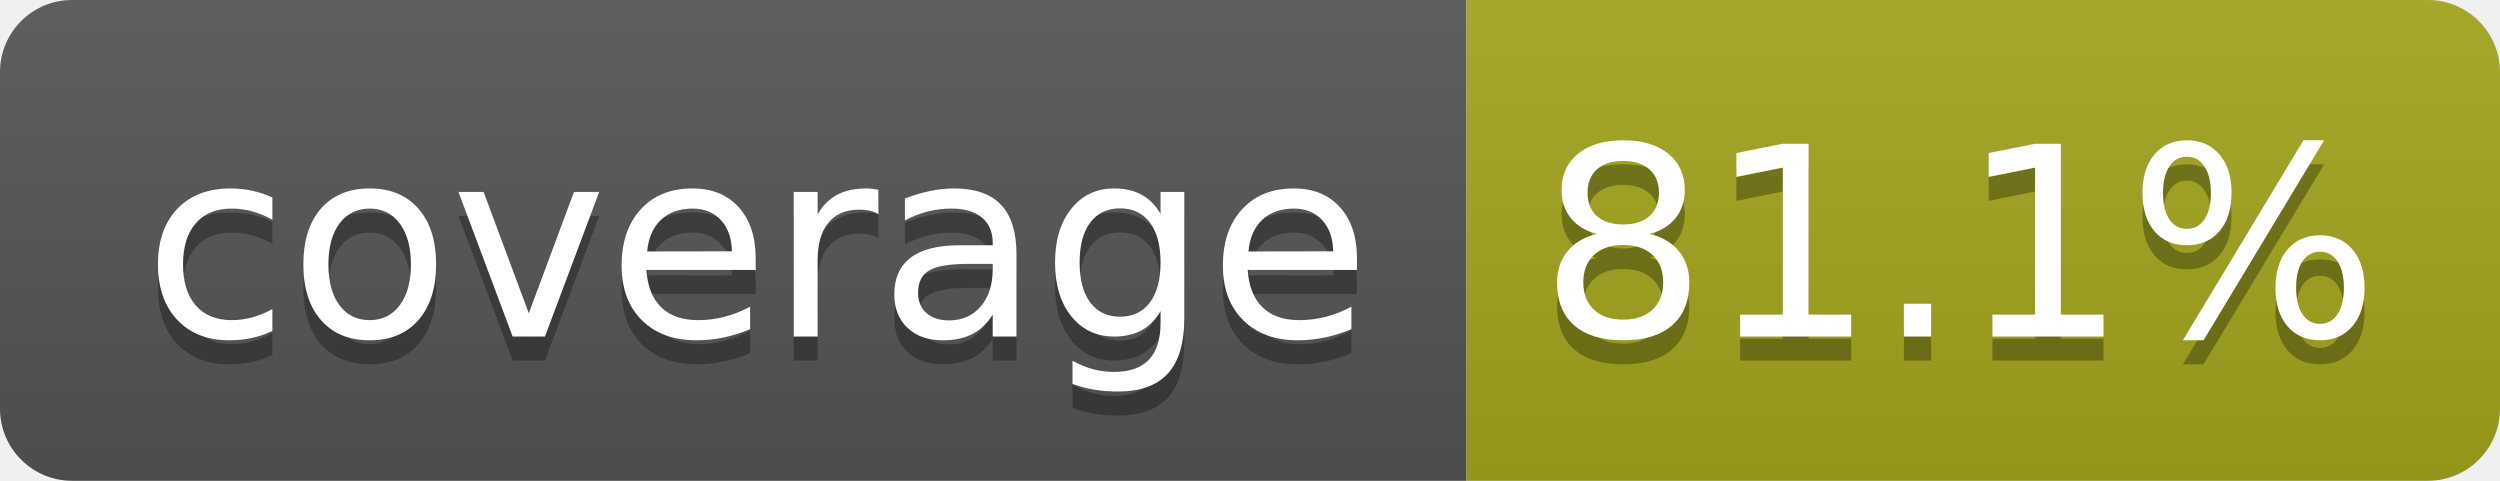
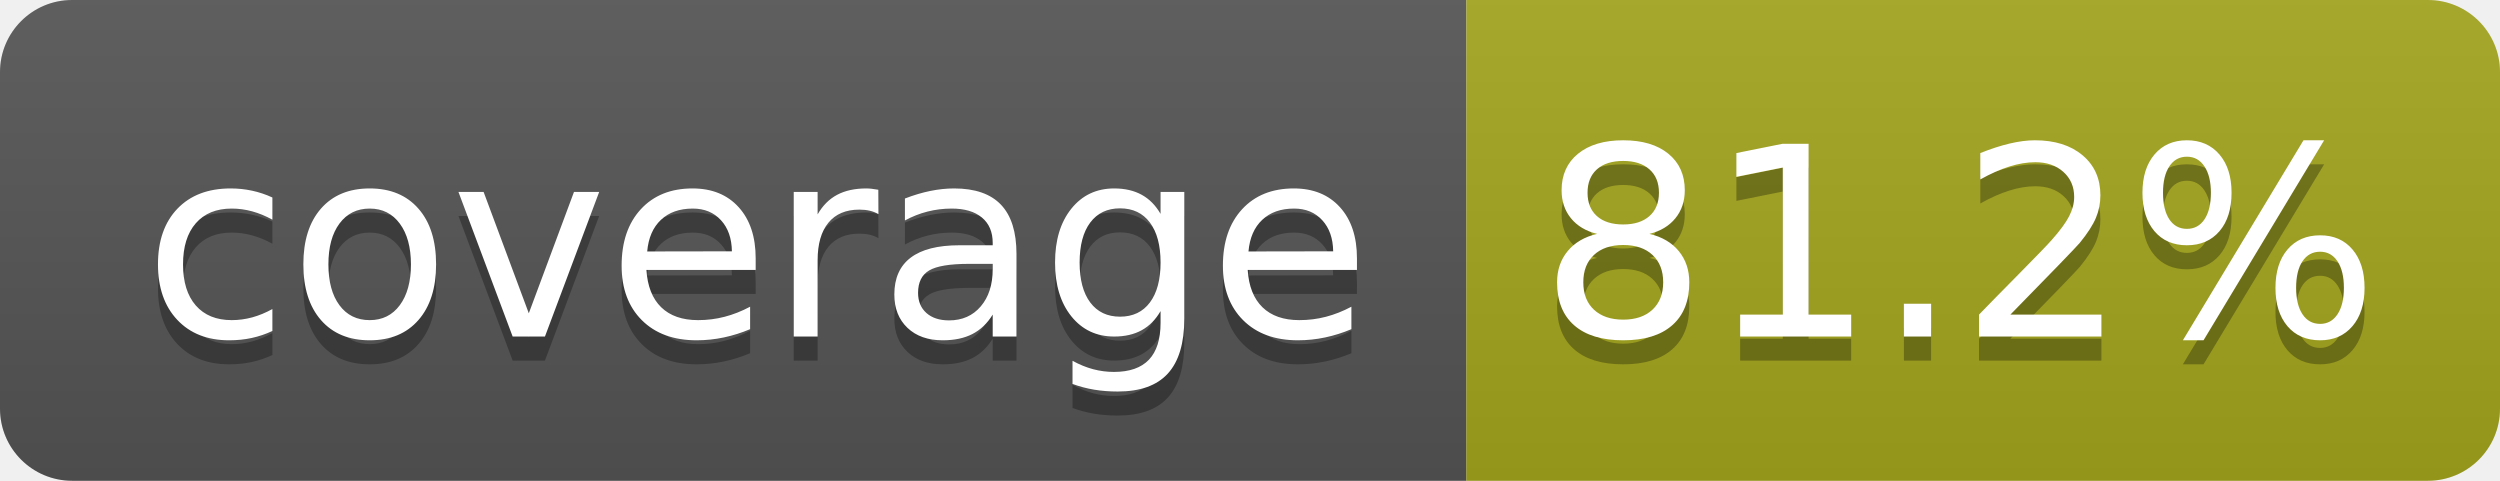
- <svg xmlns="http://www.w3.org/2000/svg" width="104" height="20" role="img" aria-label="coverage: 81.1%">
+ <svg xmlns="http://www.w3.org/2000/svg" width="104" height="20" role="img" aria-label="coverage: 81.2%">
  <linearGradient id="s" x2="0" y2="100%">
    <stop offset="0" stop-color="#bbb" stop-opacity=".1" />
    <stop offset="1" stop-opacity=".1" />
  </linearGradient>
  <clipPath id="r">
    <rect width="104" height="20" rx="3" fill="#fff" />
  </clipPath>
  <g clip-path="url(#r)">
    <rect width="61" height="20" fill="#555" />
    <rect x="61" width="43" height="20" fill="#a4a61d" />
    <rect width="104" height="20" fill="url(#s)" />
  </g>
  <g fill="#fff" text-anchor="middle" font-family="Verdana,Geneva,DejaVu Sans,sans-serif" text-rendering="geometricPrecision" font-size="110">
    <text aria-hidden="true" x="315" y="150" fill="#010101" fill-opacity=".3" transform="scale(.1)" textLength="510">coverage</text>
    <text x="315" y="140" transform="scale(.1)" fill="#fff" textLength="510">coverage</text>
-     <text aria-hidden="true" x="815" y="150" fill="#010101" fill-opacity=".3" transform="scale(.1)" textLength="330">81.1%</text>
-     <text x="815" y="140" transform="scale(.1)" fill="#fff" textLength="330">81.1%</text>
+     <text aria-hidden="true" x="815" y="150" fill="#010101" fill-opacity=".3" transform="scale(.1)" textLength="330">81.2%</text>
+     <text x="815" y="140" transform="scale(.1)" fill="#fff" textLength="330">81.2%</text>
  </g>
</svg>
